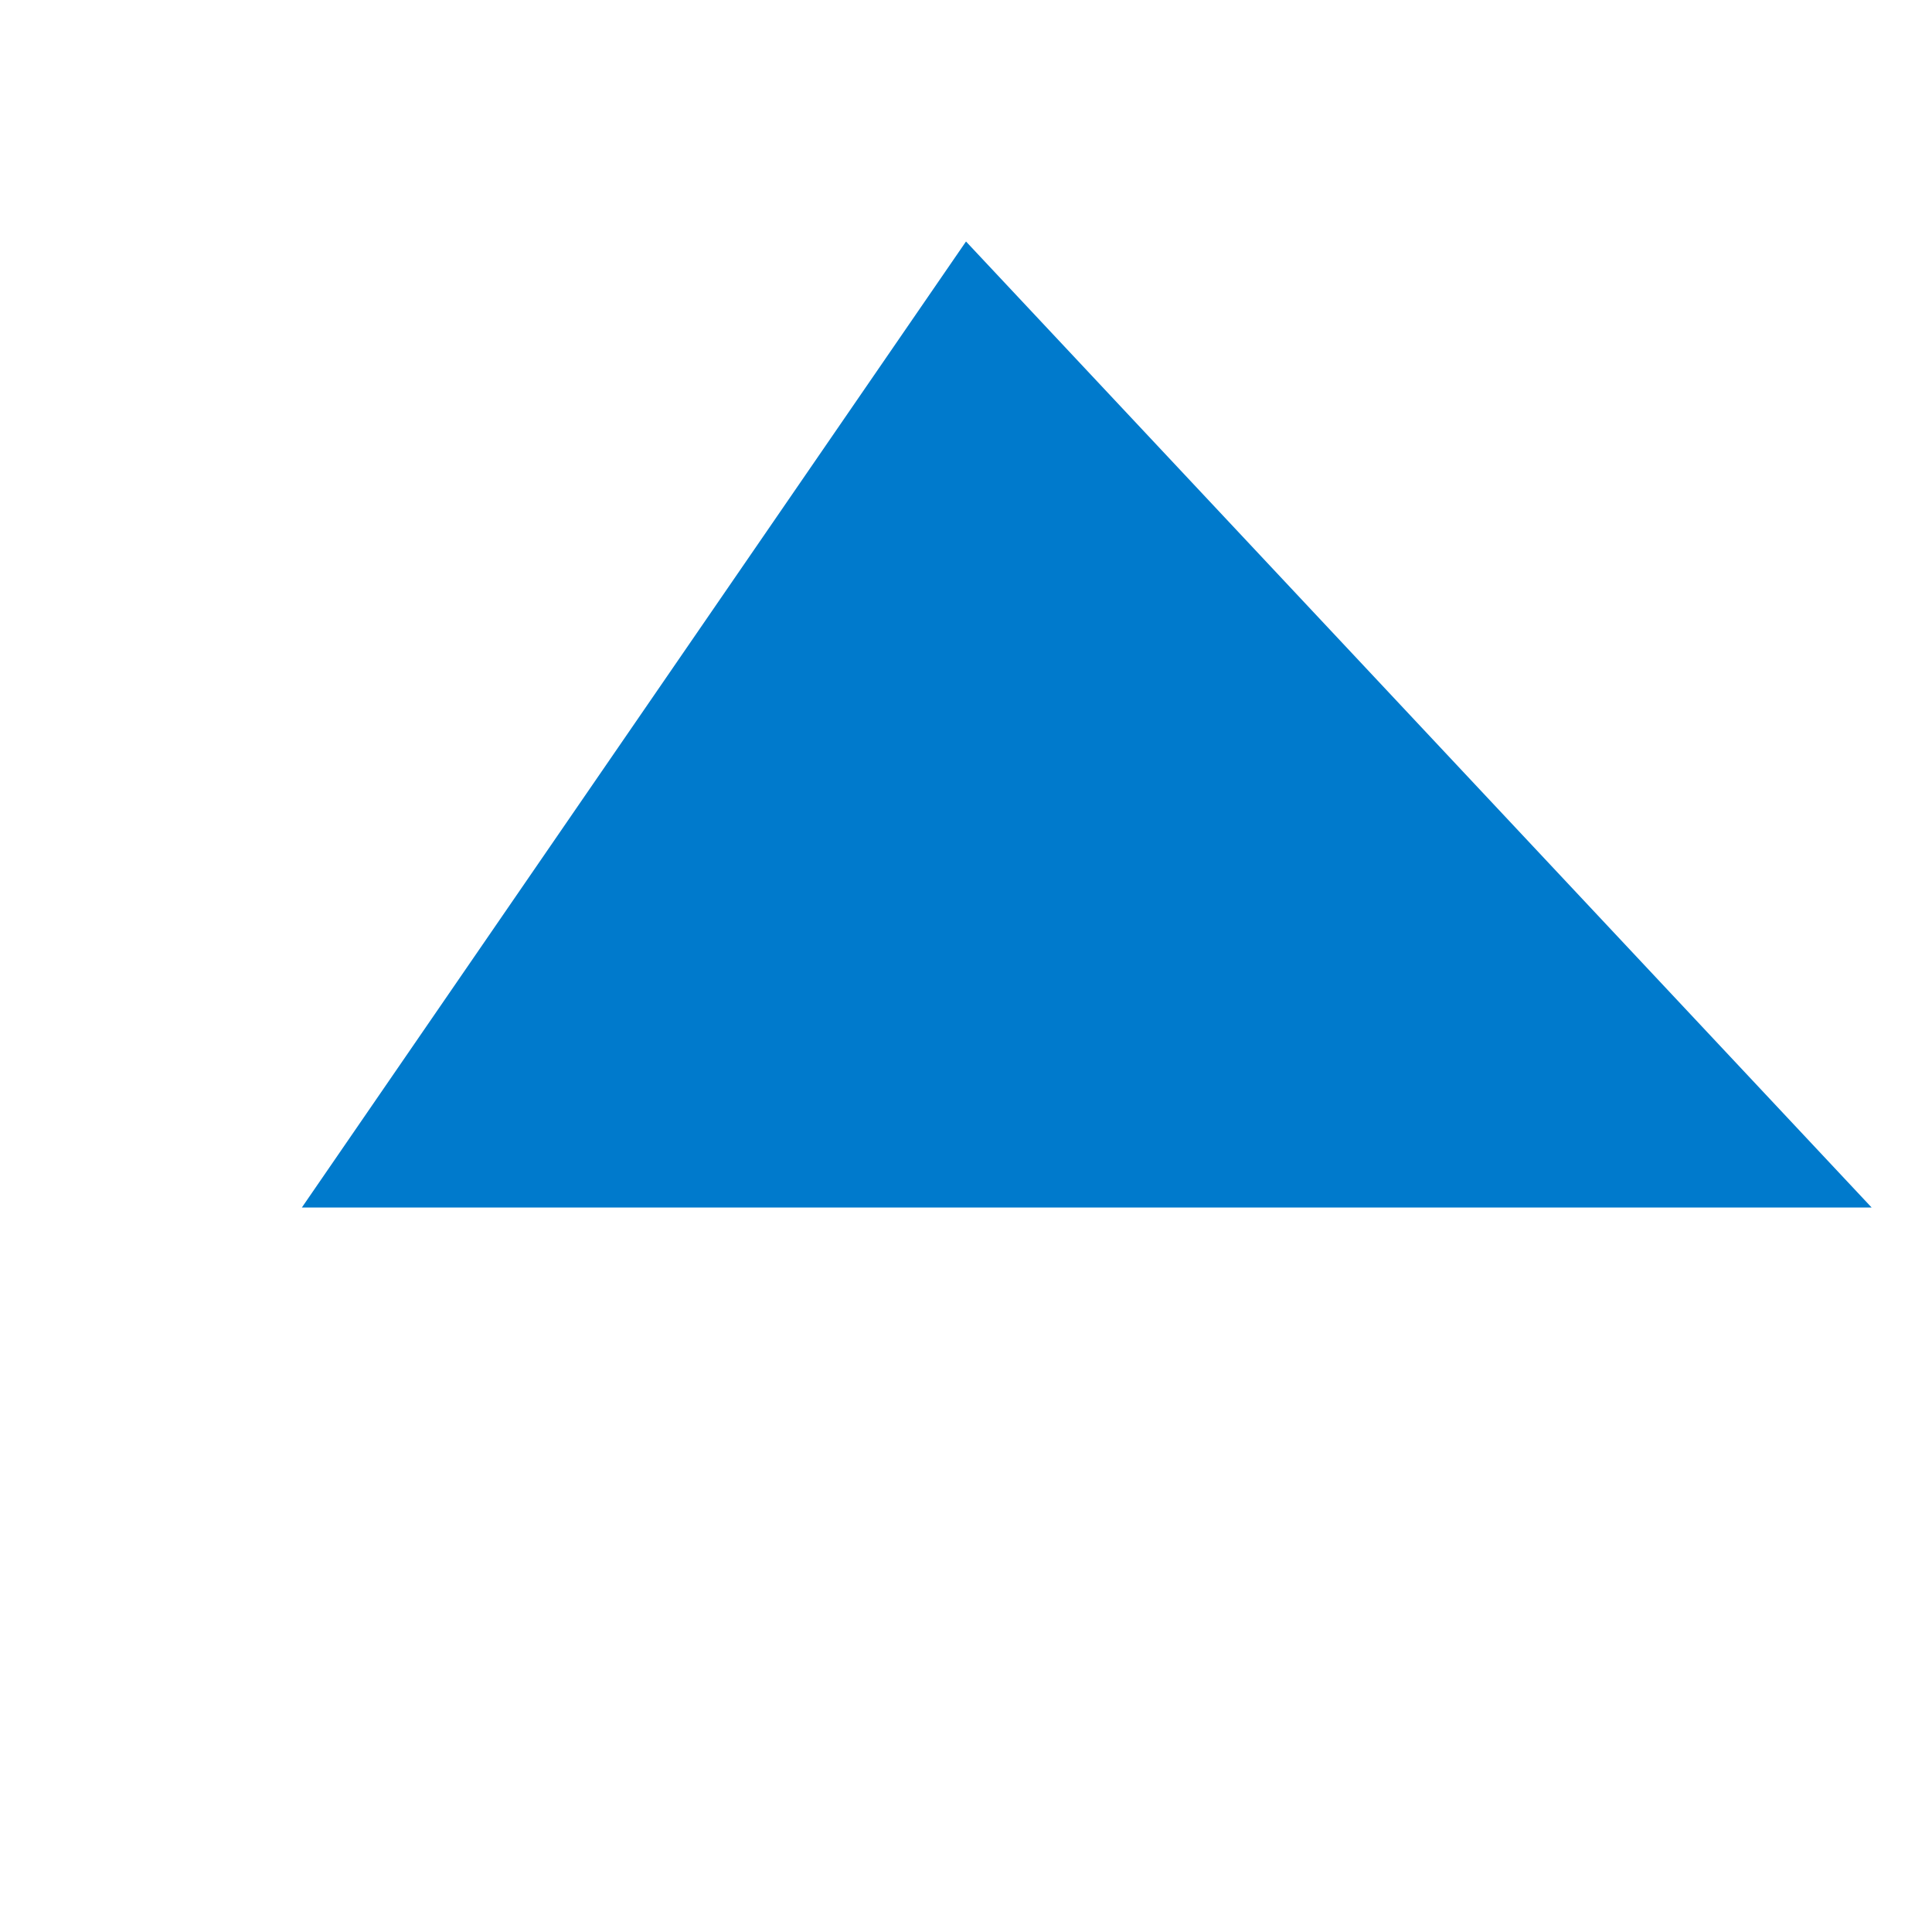
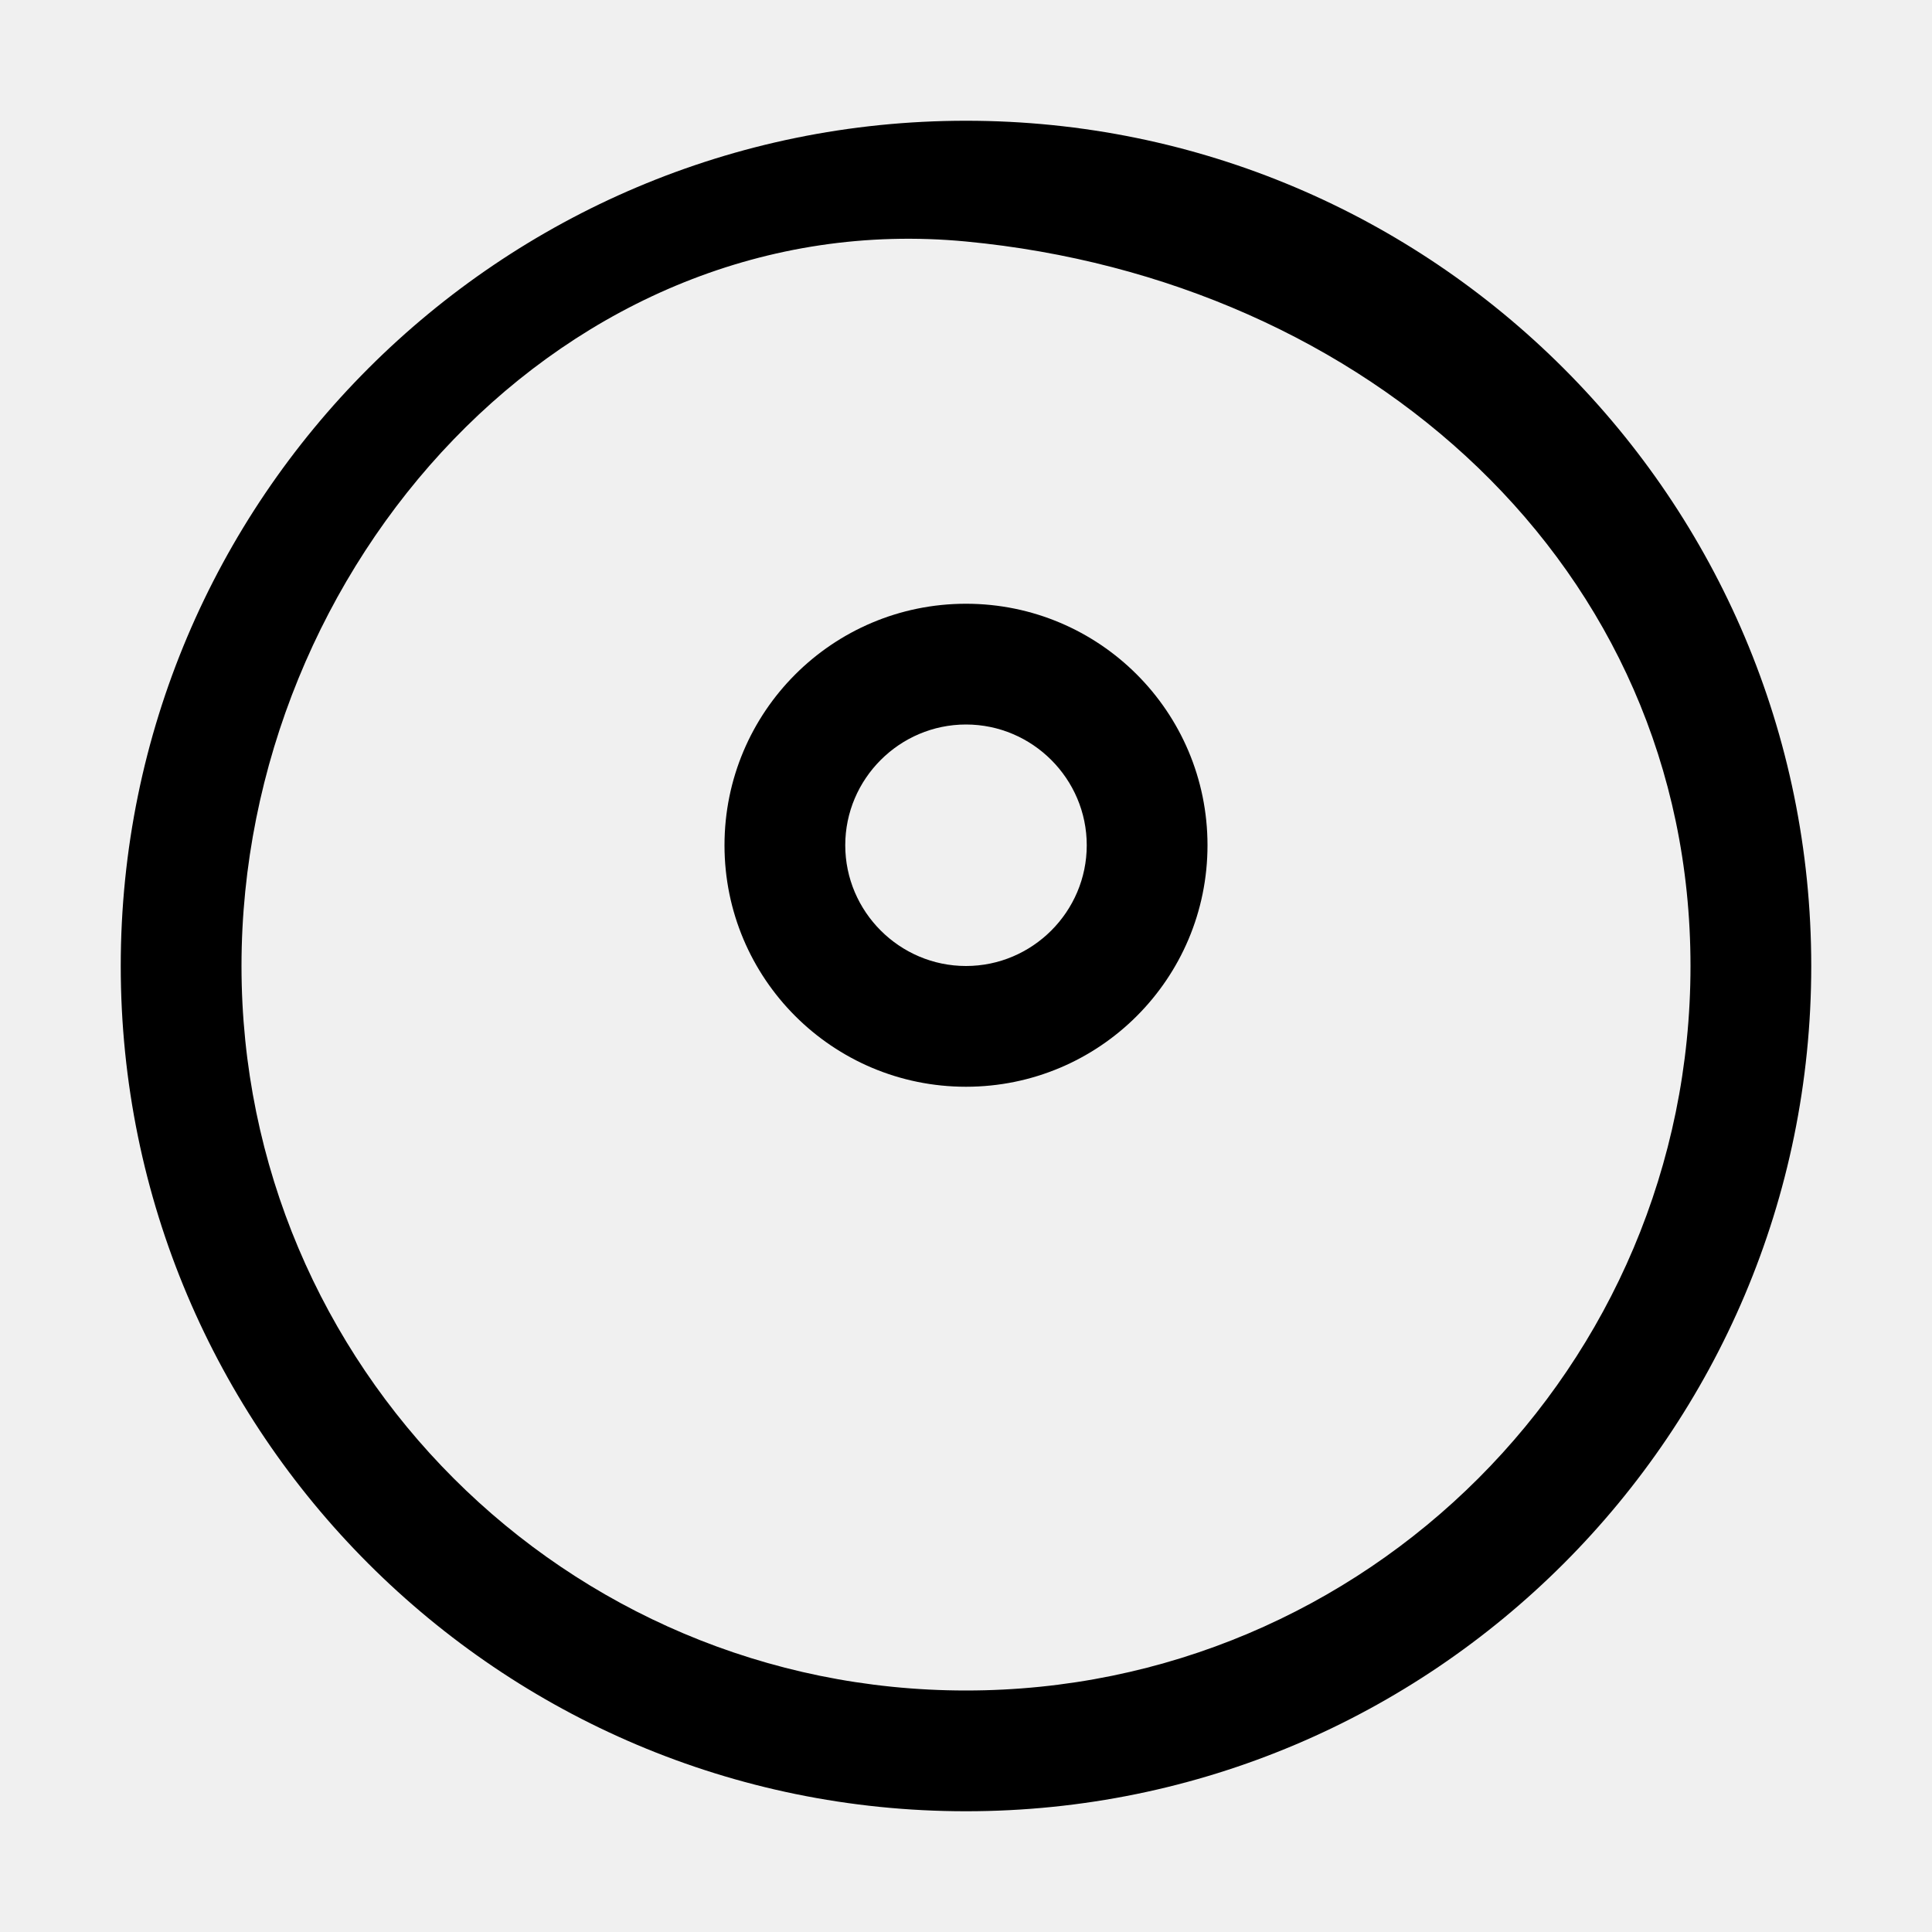
<svg xmlns="http://www.w3.org/2000/svg" viewBox="0 0 32 32">
-   <rect width="32" height="32" fill="#ffffff" />
-   <path d="M16 4L5 20h26L16 4z" fill="#007acc" />
+   <path d="M16 2C8.27 2 2 8.27 2 16s6.27 14 14 14 14-6.27 14-14S23.73 2 16 2zm0 26C9.37 28 4 22.63 4 16S9.37 3.37 16 4s12 5.37 12 12-5.37 12-12 12z" fill="currentColor" />
+   <path d="M16 10c-2.21 0-4 1.79-4 4s1.79 4 4 4 4-1.79 4-4-1.79-4-4-4zm0 6c-1.1 0-2-.9-2-2s.9-2 2-2 2 .9 2 2-.9 2-2 2z" fill="currentColor" />
</svg>
